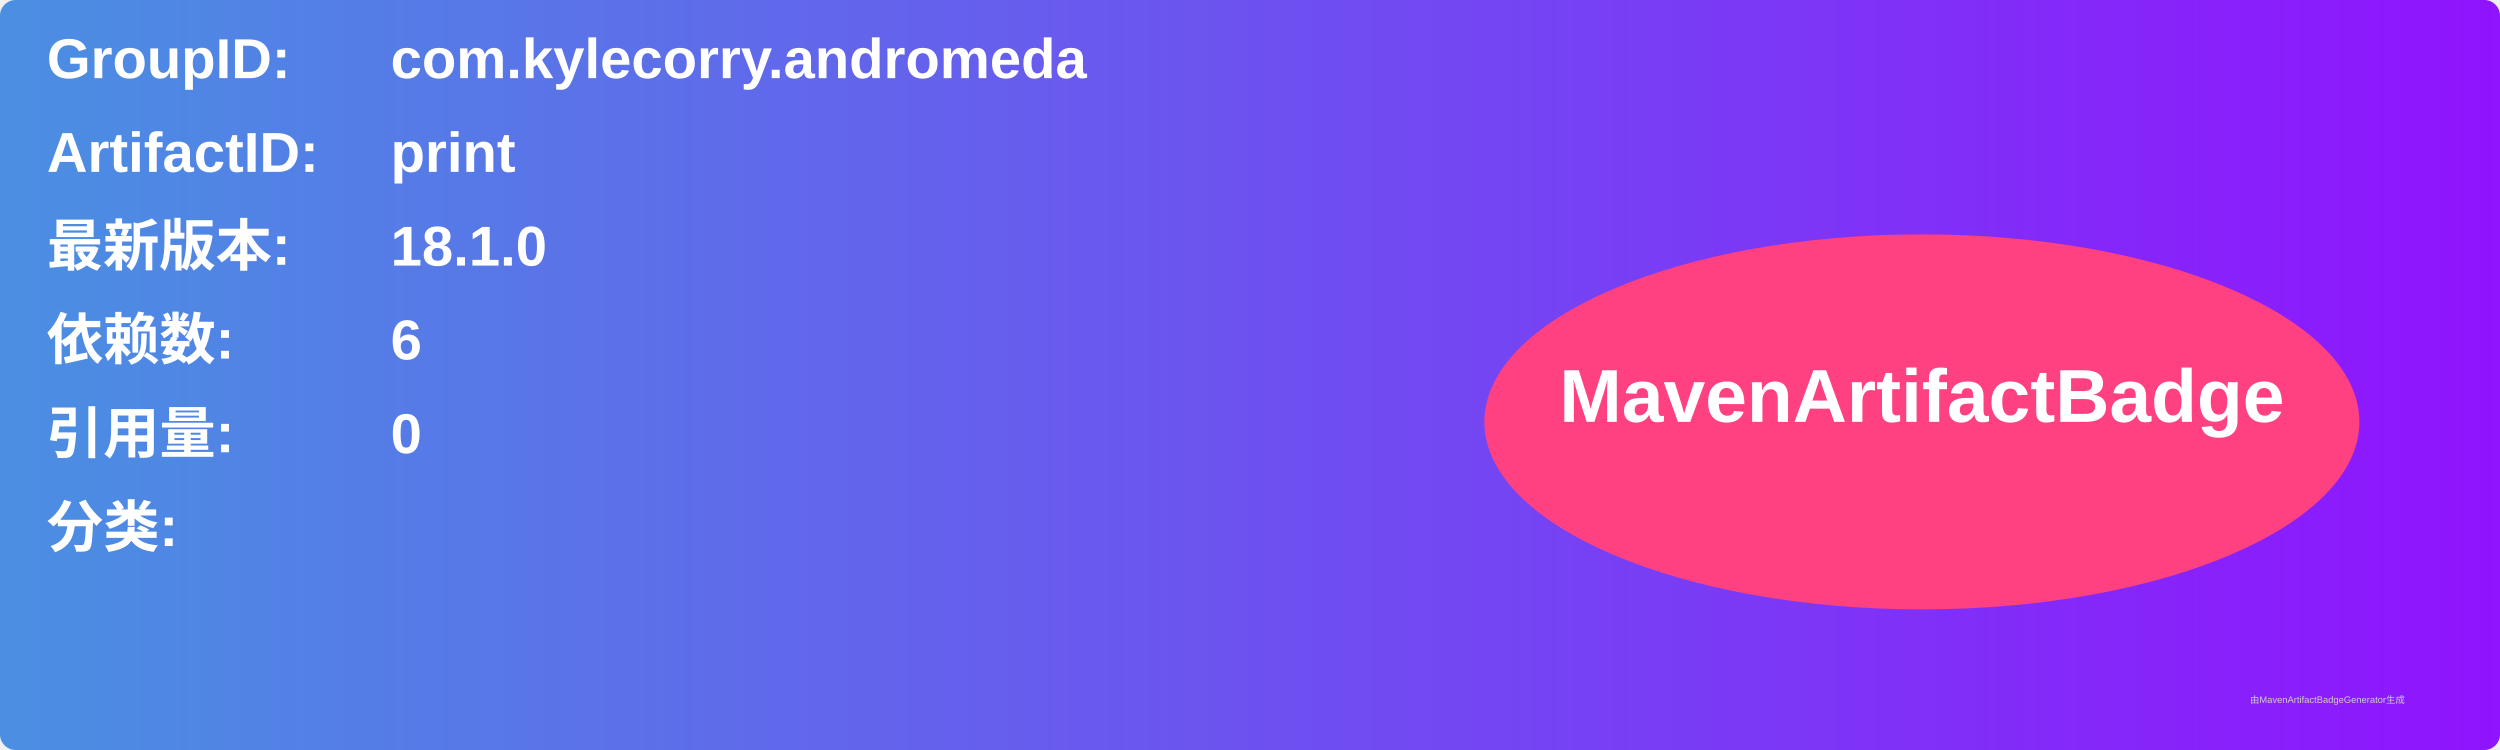
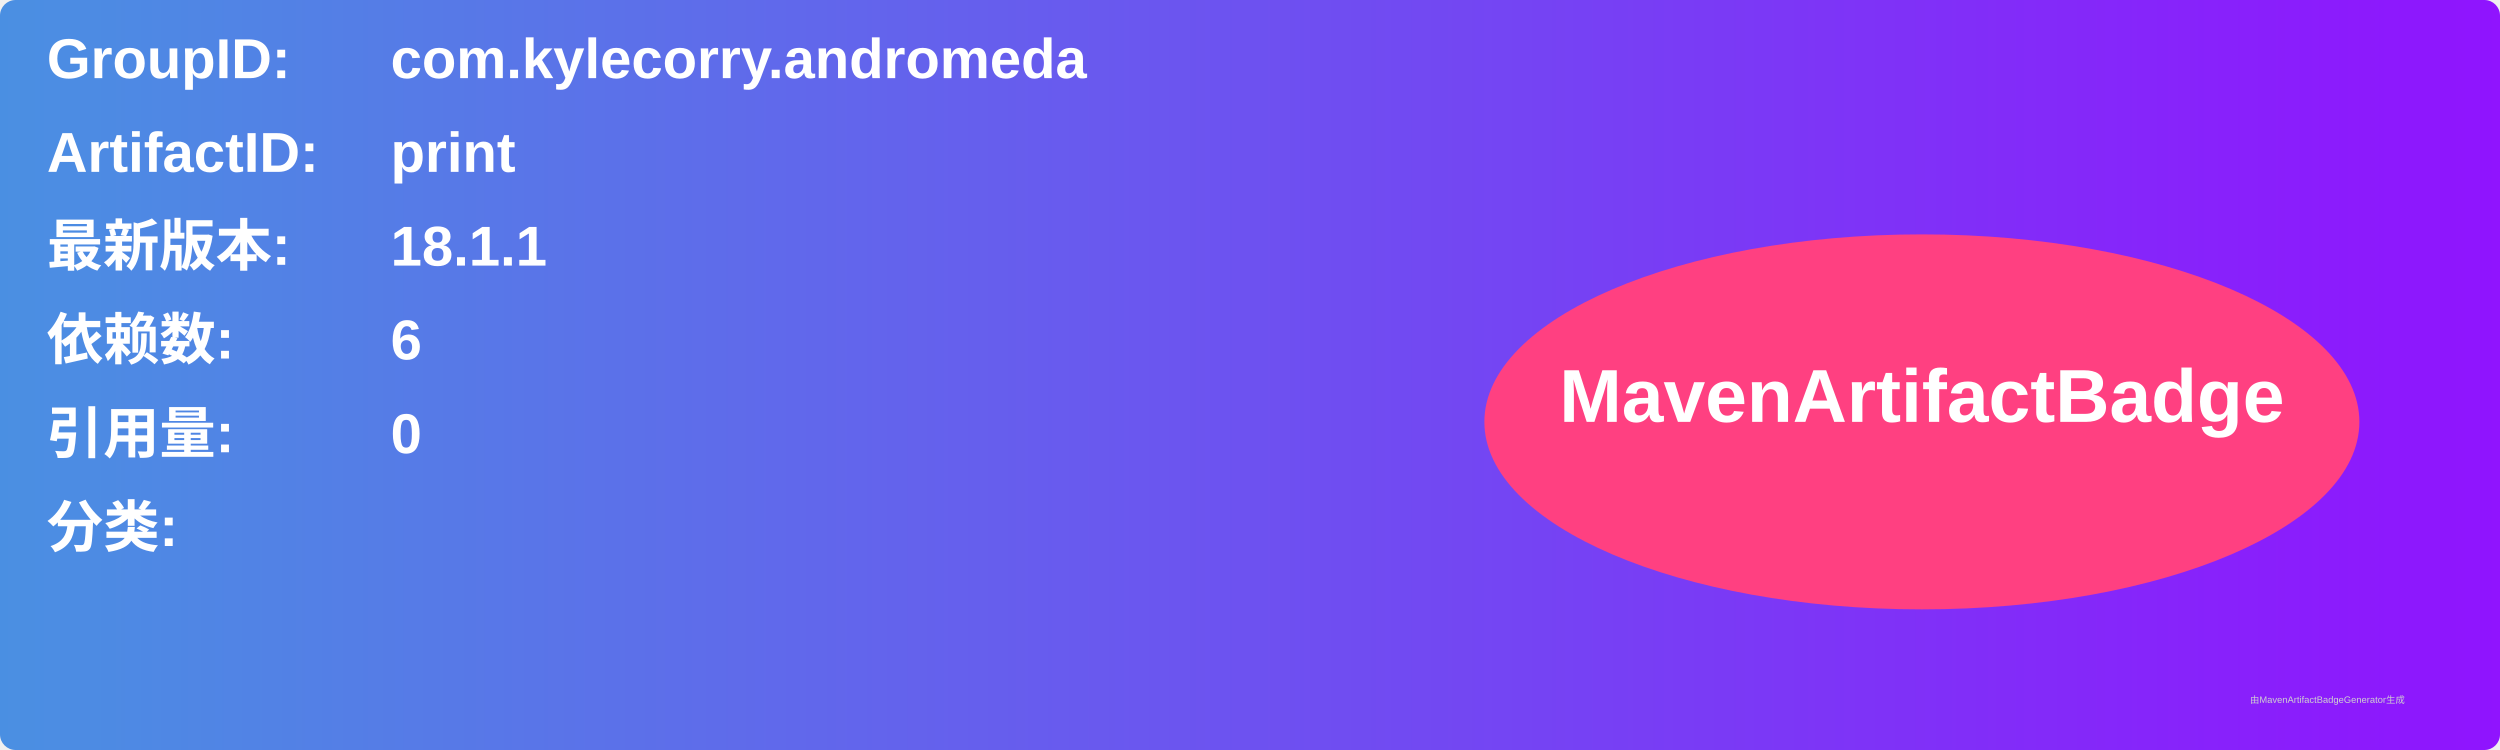
<svg xmlns="http://www.w3.org/2000/svg" width="800" height="240" viewBox="0 0 800 240">
  <linearGradient id="grad" x1="0%" y1="0%" x2="100%" y2="0%">
    <stop offset="0%" stop-color="#4a90e2" />
    <stop offset="100%" stop-color="#9013fe" />
  </linearGradient>
  <rect width="100%" height="100%" rx="5" ry="5" fill="url(#grad)" />
  <g transform="translate(15, 15)">
    <text x="0" y="10" font-family="Arial" font-size="18" fill="white" font-weight="bold" width="260">GroupID:</text>
    <text x="110" y="10" font-family="Arial" font-size="18" fill="white" font-weight="bold" width="460">com.kylecorry.andromeda</text>
    <text x="0" y="40" font-family="Arial" font-size="18" fill="white" font-weight="bold" width="260">ArtifactID:</text>
    <text x="110" y="40" font-family="Arial" font-size="18" fill="white" font-weight="bold" width="460">print</text>
    <text x="0" y="70" font-family="Arial" font-size="18" fill="white" font-weight="bold">最新版本:</text>
    <text x="110" y="70" font-family="Arial" font-size="18" fill="white" font-weight="bold">
-       <tspan font-weight="bold">18.1.0</tspan>
+       <tspan font-weight="bold">18.1.1</tspan>
    </text>
    <text x="0" y="100" font-family="Arial" font-size="18" fill="white" font-weight="bold">依赖数: </text>
    <text x="110" y="100" font-family="Arial" font-size="18" fill="white">
      <tspan font-weight="bold">6</tspan>
    </text>
    <text x="0" y="130" font-family="Arial" font-size="18" fill="white" font-weight="bold">引用量: </text>
    <text x="110" y="130" font-family="Arial" font-size="18" fill="white">
      <tspan font-weight="bold">0</tspan>
    </text>
    <text x="0" y="160" font-family="Arial" font-size="18" fill="white" font-weight="bold">分类:</text>
    <text x="10" y="190" font-family="Arial" font-size="10" fill="white">
      <tspan font-weight="bold" />
    </text>
    <ellipse cx="600" cy="120" rx="140" ry="60" fill="#ff4081" />
    <text x="600" y="120" text-anchor="middle" font-family="Arial" font-size="24" fill="white" font-weight="bold">MavenArtifactBadge</text>
  </g>
  <text x="720" y="225" font-family="Arial" font-size="3" fill="#d0d0d0">由MavenArtifactBadgeGenerator生成</text>
</svg>
